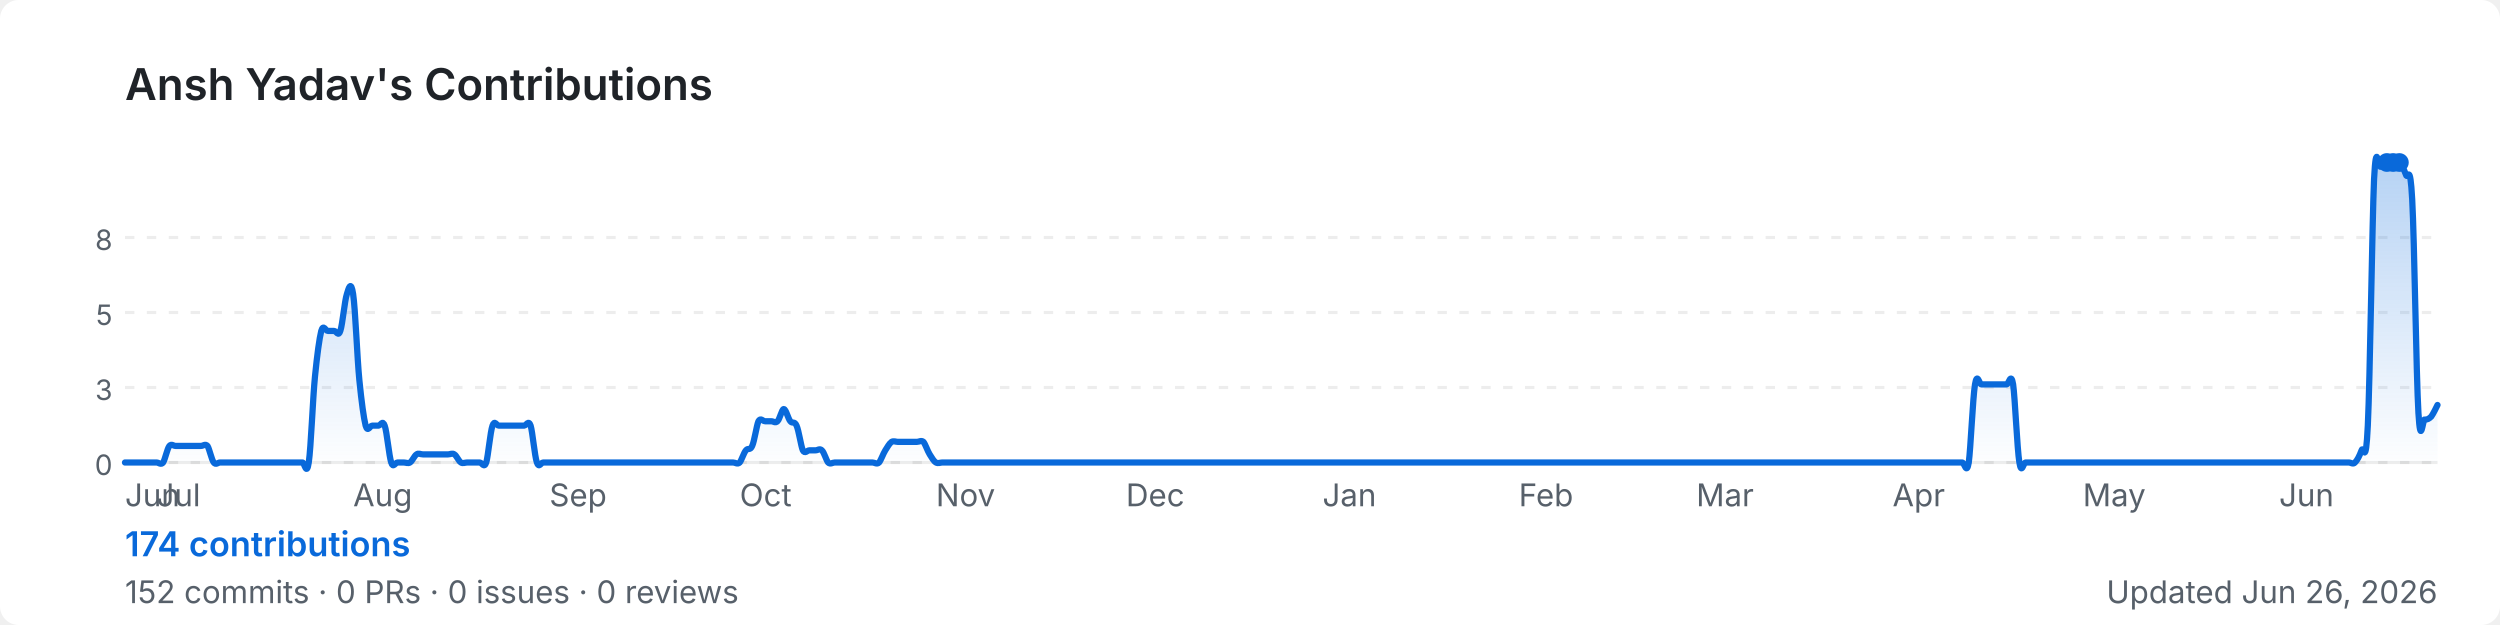
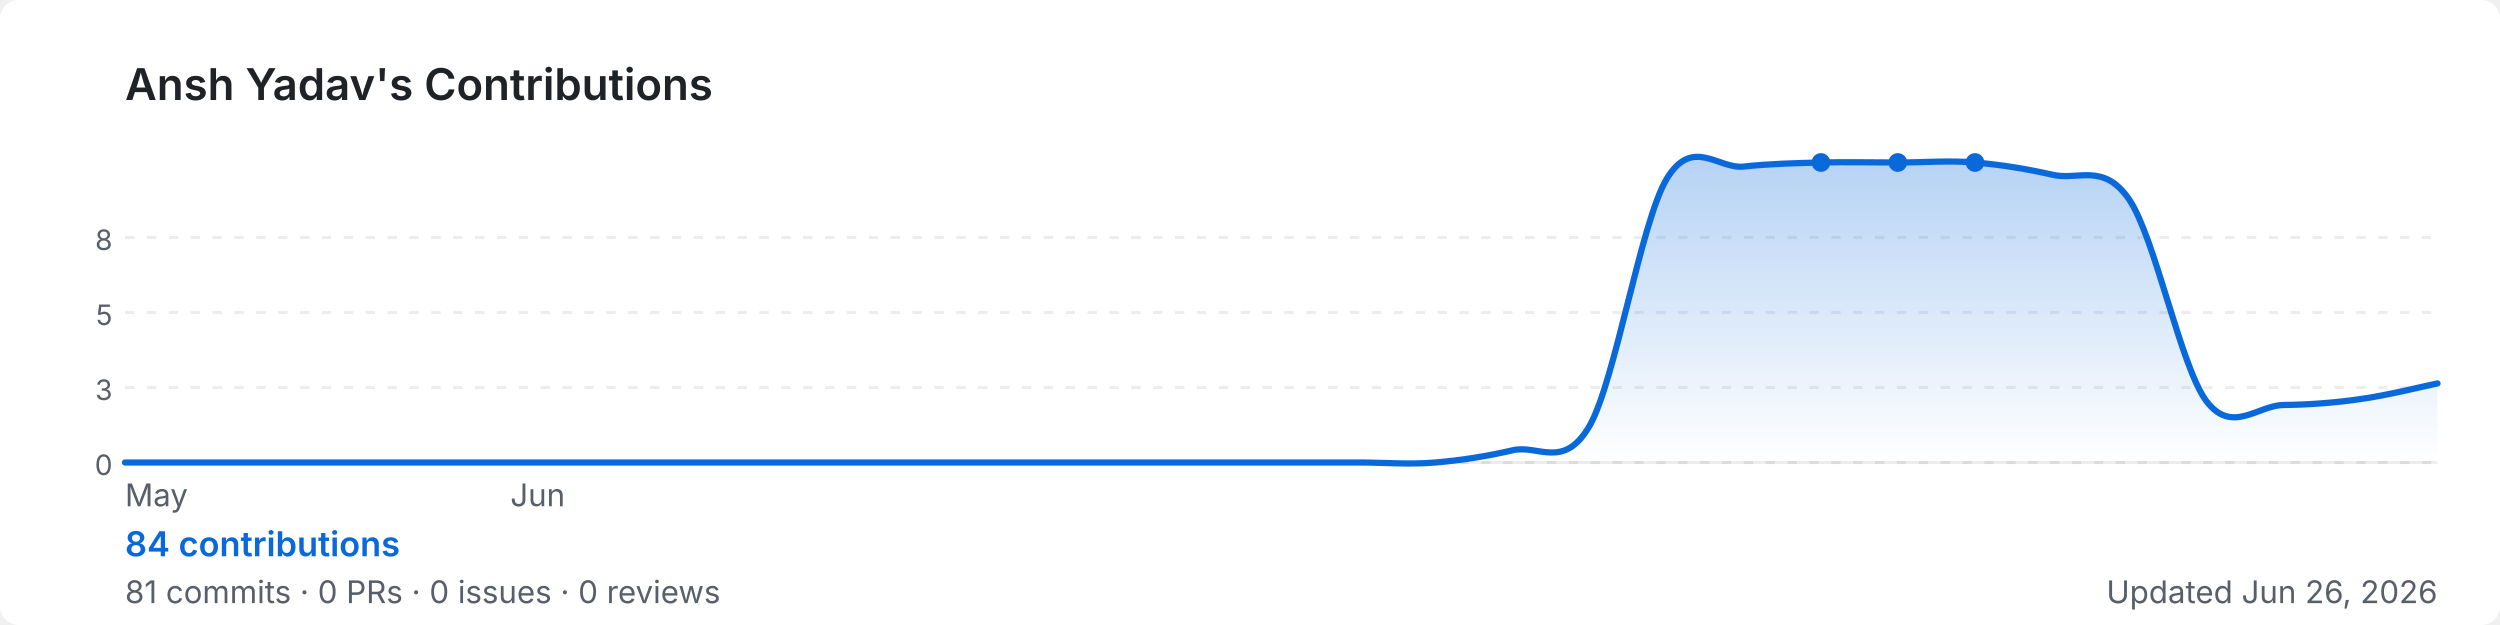
<svg xmlns="http://www.w3.org/2000/svg" width="800" height="200" viewBox="0 0 800 200" role="img" aria-label="Ansh Yadav's GitHub contribution graph">
  <defs>
-     <linearGradient id="area-k1v7d" x1="0" y1="0" x2="0" y2="1">
+     <linearGradient id="area-31zk6" x1="0" y1="0" x2="0" y2="1">
      <stop offset="0%" stop-color="rgba(9,105,218,0.3)" />
      <stop offset="100%" stop-color="rgba(9,105,218,0)" />
    </linearGradient>
  </defs>
  <rect width="800" height="200" rx="6" fill="#ffffff" />
  <text x="40" y="32" font-size="14" font-weight="600" fill="#1f2328" font-family="-apple-system,BlinkMacSystemFont,'Segoe UI',sans-serif">
    Ansh Yadav's Contributions
  </text>
  <line x1="40" y1="76.0" x2="780" y2="76.0" stroke="rgba(27,31,35,0.08)" stroke-width="1" stroke-dasharray="3,4" />
  <text x="36" y="80.0" font-size="9" fill="#57606a" font-family="-apple-system,BlinkMacSystemFont,'Segoe UI',sans-serif" text-anchor="end">8</text>
  <line x1="40" y1="100.0" x2="780" y2="100.0" stroke="rgba(27,31,35,0.08)" stroke-width="1" stroke-dasharray="3,4" />
  <text x="36" y="104.0" font-size="9" fill="#57606a" font-family="-apple-system,BlinkMacSystemFont,'Segoe UI',sans-serif" text-anchor="end">5</text>
  <line x1="40" y1="124.0" x2="780" y2="124.0" stroke="rgba(27,31,35,0.08)" stroke-width="1" stroke-dasharray="3,4" />
  <text x="36" y="128.0" font-size="9" fill="#57606a" font-family="-apple-system,BlinkMacSystemFont,'Segoe UI',sans-serif" text-anchor="end">3</text>
  <line x1="40" y1="148.0" x2="780" y2="148.0" stroke="rgba(27,31,35,0.08)" stroke-width="1" stroke-dasharray="3,4" />
  <text x="36" y="152.0" font-size="9" fill="#57606a" font-family="-apple-system,BlinkMacSystemFont,'Segoe UI',sans-serif" text-anchor="end">0</text>
  <line x1="40" y1="148" x2="780" y2="148" stroke="rgba(27,31,35,0.08)" stroke-width="1" />
-   <path d="M 40.0,148.0 C 40.3,148.0 41.4,148.0 42.0,148.0 C 42.7,148.0 43.4,148.0 44.1,148.0 C 44.7,148.0 45.4,148.0 46.1,148.0 C 46.8,148.0 47.4,148.0 48.1,148.0 C 48.8,148.0 49.5,148.0 50.1,148.0 C 50.8,148.0 51.5,148.9 52.2,148.0 C 52.8,147.1 53.5,143.6 54.2,142.7 C 54.9,141.9 55.5,142.7 56.2,142.7 C 56.9,142.7 57.6,142.7 58.2,142.7 C 58.9,142.7 59.6,142.7 60.3,142.7 C 60.9,142.7 61.6,142.7 62.3,142.7 C 63.0,142.7 63.7,142.7 64.3,142.7 C 65.0,142.7 65.7,141.9 66.4,142.7 C 67.0,143.6 67.7,147.1 68.4,148.0 C 69.1,148.9 69.7,148.0 70.4,148.0 C 71.1,148.0 71.8,148.0 72.4,148.0 C 73.1,148.0 73.8,148.0 74.5,148.0 C 75.1,148.0 75.8,148.0 76.5,148.0 C 77.2,148.0 77.8,148.0 78.5,148.0 C 79.2,148.0 79.9,148.0 80.5,148.0 C 81.2,148.0 81.9,148.0 82.6,148.0 C 83.3,148.0 83.9,148.0 84.6,148.0 C 85.3,148.0 86.0,148.0 86.6,148.0 C 87.3,148.0 88.0,148.0 88.7,148.0 C 89.3,148.0 90.0,148.0 90.7,148.0 C 91.4,148.0 92.0,148.0 92.7,148.0 C 93.4,148.0 94.1,148.0 94.7,148.0 C 95.4,148.0 96.1,148.0 96.8,148.0 C 97.4,148.0 98.1,152.6 98.8,148.0 C 99.5,143.4 100.1,127.4 100.8,120.4 C 101.5,113.4 102.2,108.3 102.8,105.9 C 103.5,103.5 104.2,105.9 104.9,105.9 C 105.6,105.9 106.2,105.9 106.9,105.9 C 107.6,105.9 108.3,107.9 108.9,105.9 C 109.6,103.9 110.3,96.1 111.0,94.1 C 111.6,92.1 112.3,89.5 113.0,94.1 C 113.7,98.7 114.3,114.7 115.0,121.7 C 115.7,128.7 116.4,133.8 117.0,136.2 C 117.7,138.6 118.4,136.2 119.1,136.2 C 119.7,136.2 120.4,136.2 121.1,136.2 C 121.8,136.2 122.4,134.2 123.1,136.2 C 123.8,138.1 124.5,146.0 125.2,148.0 C 125.8,150.0 126.5,148.0 127.2,148.0 C 127.9,148.0 128.5,148.0 129.2,148.0 C 129.9,148.0 130.6,148.4 131.2,148.0 C 131.9,147.6 132.6,145.8 133.3,145.4 C 133.9,144.9 134.6,145.4 135.3,145.4 C 136.0,145.4 136.6,145.4 137.3,145.4 C 138.0,145.4 138.7,145.4 139.3,145.4 C 140.0,145.4 140.7,145.4 141.4,145.4 C 142.0,145.4 142.7,145.4 143.4,145.4 C 144.1,145.4 144.7,144.9 145.4,145.4 C 146.1,145.8 146.8,147.6 147.5,148.0 C 148.1,148.4 148.8,148.0 149.5,148.0 C 150.2,148.0 150.8,148.0 151.5,148.0 C 152.2,148.0 152.9,148.0 153.5,148.0 C 154.2,148.0 154.9,150.0 155.6,148.0 C 156.2,146.0 156.9,138.1 157.6,136.2 C 158.3,134.2 158.9,136.2 159.6,136.2 C 160.3,136.2 161.0,136.2 161.6,136.2 C 162.3,136.2 163.0,136.2 163.7,136.2 C 164.3,136.2 165.0,136.2 165.7,136.2 C 166.4,136.2 167.1,136.2 167.7,136.2 C 168.4,136.2 169.1,134.2 169.8,136.2 C 170.4,138.1 171.1,146.0 171.8,148.0 C 172.5,150.0 173.1,148.0 173.8,148.0 C 174.5,148.0 175.2,148.0 175.8,148.0 C 176.5,148.0 177.2,148.0 177.9,148.0 C 178.5,148.0 179.2,148.0 179.9,148.0 C 180.6,148.0 181.2,148.0 181.9,148.0 C 182.6,148.0 183.3,148.0 183.9,148.0 C 184.6,148.0 185.3,148.0 186.0,148.0 C 186.6,148.0 187.3,148.0 188.0,148.0 C 188.7,148.0 189.4,148.0 190.0,148.0 C 190.7,148.0 191.4,148.0 192.1,148.0 C 192.7,148.0 193.4,148.0 194.1,148.0 C 194.8,148.0 195.4,148.0 196.1,148.0 C 196.8,148.0 197.5,148.0 198.1,148.0 C 198.8,148.0 199.5,148.0 200.2,148.0 C 200.8,148.0 201.5,148.0 202.2,148.0 C 202.9,148.0 203.5,148.0 204.2,148.0 C 204.9,148.0 205.6,148.0 206.2,148.0 C 206.9,148.0 207.6,148.0 208.3,148.0 C 208.9,148.0 209.6,148.0 210.3,148.0 C 211.0,148.0 211.7,148.0 212.3,148.0 C 213.0,148.0 213.7,148.0 214.4,148.0 C 215.0,148.0 215.7,148.0 216.4,148.0 C 217.1,148.0 217.7,148.0 218.4,148.0 C 219.1,148.0 219.8,148.0 220.4,148.0 C 221.1,148.0 221.8,148.0 222.5,148.0 C 223.1,148.0 223.8,148.0 224.5,148.0 C 225.2,148.0 225.8,148.0 226.5,148.0 C 227.2,148.0 227.9,148.0 228.5,148.0 C 229.2,148.0 229.9,148.0 230.6,148.0 C 231.3,148.0 231.9,148.0 232.6,148.0 C 233.3,148.0 234.0,148.0 234.6,148.0 C 235.3,148.0 236.0,148.7 236.7,148.0 C 237.3,147.3 238.0,144.9 238.7,144.1 C 239.4,143.2 240.0,144.3 240.7,142.7 C 241.4,141.2 242.1,136.2 242.7,134.8 C 243.4,133.5 244.1,134.8 244.8,134.8 C 245.4,134.8 246.1,134.8 246.8,134.8 C 247.5,134.8 248.1,135.5 248.8,134.8 C 249.5,134.2 250.2,130.9 250.8,130.9 C 251.5,130.9 252.2,134.0 252.9,134.8 C 253.6,135.7 254.2,134.6 254.9,136.2 C 255.6,137.7 256.3,142.7 256.9,144.1 C 257.6,145.4 258.3,144.1 259.0,144.1 C 259.6,144.1 260.3,144.1 261.0,144.1 C 261.7,144.1 262.3,143.4 263.0,144.1 C 263.7,144.7 264.4,147.3 265.0,148.0 C 265.7,148.7 266.4,148.0 267.1,148.0 C 267.7,148.0 268.4,148.0 269.1,148.0 C 269.8,148.0 270.4,148.0 271.1,148.0 C 271.8,148.0 272.5,148.0 273.2,148.0 C 273.8,148.0 274.5,148.0 275.2,148.0 C 275.9,148.0 276.5,148.0 277.2,148.0 C 277.9,148.0 278.6,148.0 279.2,148.0 C 279.9,148.0 280.6,148.7 281.3,148.0 C 281.9,147.3 282.6,145.2 283.3,144.1 C 284.0,143.0 284.6,141.9 285.3,141.4 C 286.0,141.0 286.7,141.4 287.3,141.4 C 288.0,141.4 288.7,141.4 289.4,141.4 C 290.0,141.4 290.7,141.4 291.4,141.4 C 292.1,141.4 292.7,141.4 293.4,141.4 C 294.1,141.4 294.8,140.8 295.5,141.4 C 296.1,142.1 296.8,144.3 297.5,145.4 C 298.2,146.5 298.8,147.6 299.5,148.0 C 300.2,148.4 300.9,148.0 301.5,148.0 C 302.2,148.0 302.9,148.0 303.6,148.0 C 304.2,148.0 304.9,148.0 305.6,148.0 C 306.3,148.0 306.9,148.0 307.6,148.0 C 308.3,148.0 309.0,148.0 309.6,148.0 C 310.3,148.0 311.0,148.0 311.7,148.0 C 312.3,148.0 313.0,148.0 313.7,148.0 C 314.4,148.0 315.1,148.0 315.7,148.0 C 316.4,148.0 317.1,148.0 317.8,148.0 C 318.4,148.0 319.1,148.0 319.8,148.0 C 320.5,148.0 321.1,148.0 321.8,148.0 C 322.5,148.0 323.2,148.0 323.8,148.0 C 324.5,148.0 325.2,148.0 325.9,148.0 C 326.5,148.0 327.2,148.0 327.9,148.0 C 328.6,148.0 329.2,148.0 329.9,148.0 C 330.6,148.0 331.3,148.0 331.9,148.0 C 332.6,148.0 333.3,148.0 334.0,148.0 C 334.6,148.0 335.3,148.0 336.0,148.0 C 336.7,148.0 337.4,148.0 338.0,148.0 C 338.7,148.0 339.4,148.0 340.1,148.0 C 340.7,148.0 341.4,148.0 342.1,148.0 C 342.8,148.0 343.4,148.0 344.1,148.0 C 344.8,148.0 345.5,148.0 346.1,148.0 C 346.8,148.0 347.5,148.0 348.2,148.0 C 348.8,148.0 349.5,148.0 350.2,148.0 C 350.9,148.0 351.5,148.0 352.2,148.0 C 352.9,148.0 353.6,148.0 354.2,148.0 C 354.9,148.0 355.6,148.0 356.3,148.0 C 356.9,148.0 357.6,148.0 358.3,148.0 C 359.0,148.0 359.7,148.0 360.3,148.0 C 361.0,148.0 361.7,148.0 362.4,148.0 C 363.0,148.0 363.7,148.0 364.4,148.0 C 365.1,148.0 365.7,148.0 366.4,148.0 C 367.1,148.0 367.8,148.0 368.4,148.0 C 369.1,148.0 369.8,148.0 370.5,148.0 C 371.1,148.0 371.8,148.0 372.5,148.0 C 373.2,148.0 373.8,148.0 374.5,148.0 C 375.2,148.0 375.9,148.0 376.5,148.0 C 377.2,148.0 377.9,148.0 378.6,148.0 C 379.3,148.0 379.9,148.0 380.6,148.0 C 381.3,148.0 382.0,148.0 382.6,148.0 C 383.3,148.0 384.0,148.0 384.7,148.0 C 385.3,148.0 386.0,148.0 386.7,148.0 C 387.4,148.0 388.0,148.0 388.7,148.0 C 389.4,148.0 390.1,148.0 390.7,148.0 C 391.4,148.0 392.1,148.0 392.8,148.0 C 393.4,148.0 394.1,148.0 394.8,148.0 C 395.5,148.0 396.1,148.0 396.8,148.0 C 397.5,148.0 398.2,148.0 398.8,148.0 C 399.5,148.0 400.2,148.0 400.9,148.0 C 401.6,148.0 402.2,148.0 402.9,148.0 C 403.6,148.0 404.3,148.0 404.9,148.0 C 405.6,148.0 406.3,148.0 407.0,148.0 C 407.6,148.0 408.3,148.0 409.0,148.0 C 409.7,148.0 410.3,148.0 411.0,148.0 C 411.7,148.0 412.4,148.0 413.0,148.0 C 413.7,148.0 414.4,148.0 415.1,148.0 C 415.7,148.0 416.4,148.0 417.1,148.0 C 417.8,148.0 418.4,148.0 419.1,148.0 C 419.8,148.0 420.5,148.0 421.2,148.0 C 421.8,148.0 422.5,148.0 423.2,148.0 C 423.9,148.0 424.5,148.0 425.2,148.0 C 425.9,148.0 426.6,148.0 427.2,148.0 C 427.9,148.0 428.6,148.0 429.3,148.0 C 429.9,148.0 430.6,148.0 431.3,148.0 C 432.0,148.0 432.6,148.0 433.3,148.0 C 434.0,148.0 434.7,148.0 435.3,148.0 C 436.0,148.0 436.7,148.0 437.4,148.0 C 438.0,148.0 438.7,148.0 439.4,148.0 C 440.1,148.0 440.7,148.0 441.4,148.0 C 442.1,148.0 442.8,148.0 443.5,148.0 C 444.1,148.0 444.8,148.0 445.5,148.0 C 446.2,148.0 446.8,148.0 447.5,148.0 C 448.2,148.0 448.9,148.0 449.5,148.0 C 450.2,148.0 450.9,148.0 451.6,148.0 C 452.2,148.0 452.9,148.0 453.6,148.0 C 454.3,148.0 454.9,148.0 455.6,148.0 C 456.3,148.0 457.0,148.0 457.6,148.0 C 458.3,148.0 459.0,148.0 459.7,148.0 C 460.3,148.0 461.0,148.0 461.7,148.0 C 462.4,148.0 463.1,148.0 463.7,148.0 C 464.4,148.0 465.1,148.0 465.8,148.0 C 466.4,148.0 467.1,148.0 467.8,148.0 C 468.5,148.0 469.1,148.0 469.8,148.0 C 470.5,148.0 471.2,148.0 471.8,148.0 C 472.5,148.0 473.2,148.0 473.9,148.0 C 474.5,148.0 475.2,148.0 475.9,148.0 C 476.6,148.0 477.2,148.0 477.9,148.0 C 478.6,148.0 479.3,148.0 479.9,148.0 C 480.6,148.0 481.3,148.0 482.0,148.0 C 482.6,148.0 483.3,148.0 484.0,148.0 C 484.7,148.0 485.4,148.0 486.0,148.0 C 486.7,148.0 487.4,148.0 488.1,148.0 C 488.7,148.0 489.4,148.0 490.1,148.0 C 490.8,148.0 491.4,148.0 492.1,148.0 C 492.8,148.0 493.5,148.0 494.1,148.0 C 494.8,148.0 495.5,148.0 496.2,148.0 C 496.8,148.0 497.5,148.0 498.2,148.0 C 498.9,148.0 499.5,148.0 500.2,148.0 C 500.9,148.0 501.6,148.0 502.2,148.0 C 502.9,148.0 503.6,148.0 504.3,148.0 C 504.9,148.0 505.6,148.0 506.3,148.0 C 507.0,148.0 507.7,148.0 508.3,148.0 C 509.0,148.0 509.7,148.0 510.4,148.0 C 511.0,148.0 511.7,148.0 512.4,148.0 C 513.1,148.0 513.7,148.0 514.4,148.0 C 515.1,148.0 515.8,148.0 516.4,148.0 C 517.1,148.0 517.8,148.0 518.5,148.0 C 519.1,148.0 519.8,148.0 520.5,148.0 C 521.2,148.0 521.8,148.0 522.5,148.0 C 523.2,148.0 523.9,148.0 524.5,148.0 C 525.2,148.0 525.9,148.0 526.6,148.0 C 527.3,148.0 527.9,148.0 528.6,148.0 C 529.3,148.0 530.0,148.0 530.6,148.0 C 531.3,148.0 532.0,148.0 532.7,148.0 C 533.3,148.0 534.0,148.0 534.7,148.0 C 535.4,148.0 536.0,148.0 536.7,148.0 C 537.4,148.0 538.1,148.0 538.7,148.0 C 539.4,148.0 540.1,148.0 540.8,148.0 C 541.4,148.0 542.1,148.0 542.8,148.0 C 543.5,148.0 544.1,148.0 544.8,148.0 C 545.5,148.0 546.2,148.0 546.8,148.0 C 547.5,148.0 548.2,148.0 548.9,148.0 C 549.6,148.0 550.2,148.0 550.9,148.0 C 551.6,148.0 552.3,148.0 552.9,148.0 C 553.6,148.0 554.3,148.0 555.0,148.0 C 555.6,148.0 556.3,148.0 557.0,148.0 C 557.7,148.0 558.3,148.0 559.0,148.0 C 559.7,148.0 560.4,148.0 561.0,148.0 C 561.7,148.0 562.4,148.0 563.1,148.0 C 563.7,148.0 564.4,148.0 565.1,148.0 C 565.8,148.0 566.4,148.0 567.1,148.0 C 567.8,148.0 568.5,148.0 569.2,148.0 C 569.8,148.0 570.5,148.0 571.2,148.0 C 571.9,148.0 572.5,148.0 573.2,148.0 C 573.9,148.0 574.6,148.0 575.2,148.0 C 575.9,148.0 576.6,148.0 577.3,148.0 C 577.9,148.0 578.6,148.0 579.3,148.0 C 580.0,148.0 580.6,148.0 581.3,148.0 C 582.0,148.0 582.7,148.0 583.3,148.0 C 584.0,148.0 584.7,148.0 585.4,148.0 C 586.0,148.0 586.7,148.0 587.4,148.0 C 588.1,148.0 588.7,148.0 589.4,148.0 C 590.1,148.0 590.8,148.0 591.5,148.0 C 592.1,148.0 592.8,148.0 593.5,148.0 C 594.2,148.0 594.8,148.0 595.5,148.0 C 596.2,148.0 596.9,148.0 597.5,148.0 C 598.2,148.0 598.9,148.0 599.6,148.0 C 600.2,148.0 600.9,148.0 601.6,148.0 C 602.3,148.0 602.9,148.0 603.6,148.0 C 604.3,148.0 605.0,148.0 605.6,148.0 C 606.3,148.0 607.0,148.0 607.7,148.0 C 608.3,148.0 609.0,148.0 609.7,148.0 C 610.4,148.0 611.1,148.0 611.7,148.0 C 612.4,148.0 613.1,148.0 613.8,148.0 C 614.4,148.0 615.1,148.0 615.8,148.0 C 616.5,148.0 617.1,148.0 617.8,148.0 C 618.5,148.0 619.2,148.0 619.8,148.0 C 620.5,148.0 621.2,148.0 621.9,148.0 C 622.5,148.0 623.2,148.0 623.9,148.0 C 624.6,148.0 625.2,148.0 625.9,148.0 C 626.6,148.0 627.3,148.0 627.9,148.0 C 628.6,148.0 629.3,152.2 630.0,148.0 C 630.6,143.8 631.3,127.2 632.0,123.0 C 632.7,118.8 633.4,123.0 634.0,123.0 C 634.7,123.0 635.4,123.0 636.1,123.0 C 636.7,123.0 637.4,123.0 638.1,123.0 C 638.8,123.0 639.4,123.0 640.1,123.0 C 640.8,123.0 641.5,123.0 642.1,123.0 C 642.8,123.0 643.5,118.8 644.2,123.0 C 644.8,127.2 645.5,143.8 646.2,148.0 C 646.9,152.2 647.5,148.0 648.2,148.0 C 648.9,148.0 649.6,148.0 650.2,148.0 C 650.9,148.0 651.6,148.0 652.3,148.0 C 652.9,148.0 653.6,148.0 654.3,148.0 C 655.0,148.0 655.7,148.0 656.3,148.0 C 657.0,148.0 657.7,148.0 658.4,148.0 C 659.0,148.0 659.7,148.0 660.4,148.0 C 661.1,148.0 661.7,148.0 662.4,148.0 C 663.1,148.0 663.8,148.0 664.4,148.0 C 665.1,148.0 665.8,148.0 666.5,148.0 C 667.1,148.0 667.8,148.0 668.5,148.0 C 669.2,148.0 669.8,148.0 670.5,148.0 C 671.2,148.0 671.9,148.0 672.5,148.0 C 673.2,148.0 673.9,148.0 674.6,148.0 C 675.3,148.0 675.9,148.0 676.6,148.0 C 677.3,148.0 678.0,148.0 678.6,148.0 C 679.3,148.0 680.0,148.0 680.7,148.0 C 681.3,148.0 682.0,148.0 682.7,148.0 C 683.4,148.0 684.0,148.0 684.7,148.0 C 685.4,148.0 686.1,148.0 686.7,148.0 C 687.4,148.0 688.1,148.0 688.8,148.0 C 689.4,148.0 690.1,148.0 690.8,148.0 C 691.5,148.0 692.1,148.0 692.8,148.0 C 693.5,148.0 694.2,148.0 694.8,148.0 C 695.5,148.0 696.2,148.0 696.9,148.0 C 697.6,148.0 698.2,148.0 698.9,148.0 C 699.6,148.0 700.3,148.0 700.9,148.0 C 701.6,148.0 702.3,148.0 703.0,148.0 C 703.6,148.0 704.3,148.0 705.0,148.0 C 705.7,148.0 706.3,148.0 707.0,148.0 C 707.7,148.0 708.4,148.0 709.0,148.0 C 709.7,148.0 710.4,148.0 711.1,148.0 C 711.7,148.0 712.4,148.0 713.1,148.0 C 713.8,148.0 714.4,148.0 715.1,148.0 C 715.8,148.0 716.5,148.0 717.2,148.0 C 717.8,148.0 718.5,148.0 719.2,148.0 C 719.9,148.0 720.5,148.0 721.2,148.0 C 721.9,148.0 722.6,148.0 723.2,148.0 C 723.9,148.0 724.6,148.0 725.3,148.0 C 725.9,148.0 726.6,148.0 727.3,148.0 C 728.0,148.0 728.6,148.0 729.3,148.0 C 730.0,148.0 730.7,148.0 731.3,148.0 C 732.0,148.0 732.7,148.0 733.4,148.0 C 734.0,148.0 734.7,148.0 735.4,148.0 C 736.1,148.0 736.7,148.0 737.4,148.0 C 738.1,148.0 738.8,148.0 739.5,148.0 C 740.1,148.0 740.8,148.0 741.5,148.0 C 742.2,148.0 742.8,148.0 743.5,148.0 C 744.2,148.0 744.9,148.0 745.5,148.0 C 746.2,148.0 746.9,148.0 747.6,148.0 C 748.2,148.0 748.9,148.0 749.6,148.0 C 750.3,148.0 750.9,148.0 751.6,148.0 C 752.3,148.0 753.0,148.7 753.6,148.0 C 754.3,147.3 755.0,146.0 755.7,144.1 C 756.3,142.1 757.0,150.6 757.7,136.2 C 758.4,121.7 759.1,71.1 759.7,57.3 C 760.4,43.5 761.1,54.2 761.8,53.3 C 762.4,52.4 763.1,52.2 763.8,52.0 C 764.5,51.8 765.1,52.0 765.8,52.0 C 766.5,52.0 767.2,51.3 767.8,52.0 C 768.5,52.7 769.2,54.0 769.9,55.9 C 770.5,57.9 771.2,51.1 771.9,63.8 C 772.6,76.5 773.2,120.5 773.9,132.2 C 774.6,143.9 775.3,134.0 775.9,134.2 C 776.6,134.4 777.3,134.0 778.0,133.3 C 778.6,132.5 779.7,130.2 780.0,129.6 L 780.0,148 L 40.0,148 Z" fill="url(#area-k1v7d)" />
-   <path d="M 40.0,148.0 C 40.3,148.0 41.4,148.0 42.0,148.0 C 42.7,148.0 43.4,148.0 44.1,148.0 C 44.7,148.0 45.4,148.0 46.1,148.0 C 46.8,148.0 47.4,148.0 48.1,148.0 C 48.8,148.0 49.5,148.0 50.1,148.0 C 50.8,148.0 51.5,148.9 52.2,148.0 C 52.8,147.1 53.5,143.6 54.2,142.7 C 54.9,141.9 55.5,142.7 56.2,142.7 C 56.9,142.7 57.6,142.7 58.2,142.7 C 58.9,142.7 59.6,142.7 60.3,142.7 C 60.9,142.7 61.6,142.7 62.3,142.7 C 63.0,142.7 63.7,142.7 64.3,142.7 C 65.0,142.7 65.7,141.9 66.4,142.7 C 67.0,143.6 67.7,147.1 68.4,148.0 C 69.1,148.9 69.7,148.0 70.4,148.0 C 71.1,148.0 71.8,148.0 72.4,148.0 C 73.1,148.0 73.8,148.0 74.5,148.0 C 75.1,148.0 75.8,148.0 76.5,148.0 C 77.2,148.0 77.8,148.0 78.5,148.0 C 79.2,148.0 79.9,148.0 80.5,148.0 C 81.2,148.0 81.9,148.0 82.6,148.0 C 83.3,148.0 83.9,148.0 84.6,148.0 C 85.3,148.0 86.0,148.0 86.6,148.0 C 87.3,148.0 88.0,148.0 88.7,148.0 C 89.3,148.0 90.0,148.0 90.7,148.0 C 91.4,148.0 92.0,148.0 92.7,148.0 C 93.4,148.0 94.1,148.0 94.7,148.0 C 95.4,148.0 96.1,148.0 96.8,148.0 C 97.4,148.0 98.1,152.6 98.8,148.0 C 99.5,143.4 100.1,127.4 100.8,120.4 C 101.5,113.4 102.2,108.3 102.8,105.9 C 103.5,103.5 104.2,105.9 104.9,105.9 C 105.6,105.9 106.2,105.9 106.9,105.9 C 107.6,105.9 108.3,107.9 108.9,105.9 C 109.6,103.9 110.3,96.1 111.0,94.1 C 111.6,92.1 112.3,89.5 113.0,94.1 C 113.7,98.7 114.3,114.7 115.0,121.7 C 115.7,128.7 116.4,133.8 117.0,136.2 C 117.7,138.6 118.4,136.2 119.1,136.2 C 119.7,136.2 120.4,136.2 121.1,136.2 C 121.8,136.2 122.4,134.2 123.1,136.2 C 123.8,138.1 124.5,146.0 125.2,148.0 C 125.8,150.0 126.5,148.0 127.2,148.0 C 127.9,148.0 128.5,148.0 129.2,148.0 C 129.9,148.0 130.6,148.4 131.2,148.0 C 131.9,147.6 132.6,145.8 133.3,145.4 C 133.9,144.9 134.6,145.4 135.3,145.4 C 136.0,145.4 136.6,145.4 137.3,145.4 C 138.0,145.4 138.7,145.4 139.3,145.4 C 140.0,145.4 140.7,145.4 141.4,145.4 C 142.0,145.4 142.7,145.4 143.4,145.4 C 144.1,145.4 144.7,144.9 145.4,145.4 C 146.1,145.8 146.8,147.6 147.5,148.0 C 148.1,148.4 148.8,148.0 149.5,148.0 C 150.2,148.0 150.8,148.0 151.5,148.0 C 152.2,148.0 152.9,148.0 153.5,148.0 C 154.2,148.0 154.9,150.0 155.6,148.0 C 156.2,146.0 156.9,138.1 157.6,136.2 C 158.3,134.2 158.9,136.2 159.6,136.2 C 160.3,136.2 161.0,136.2 161.6,136.2 C 162.3,136.2 163.0,136.2 163.7,136.2 C 164.3,136.2 165.0,136.2 165.7,136.2 C 166.4,136.2 167.1,136.2 167.7,136.2 C 168.4,136.2 169.1,134.2 169.8,136.2 C 170.4,138.1 171.1,146.0 171.8,148.0 C 172.5,150.0 173.1,148.0 173.8,148.0 C 174.5,148.0 175.2,148.0 175.8,148.0 C 176.5,148.0 177.2,148.0 177.9,148.0 C 178.5,148.0 179.2,148.0 179.9,148.0 C 180.6,148.0 181.2,148.0 181.9,148.0 C 182.6,148.0 183.3,148.0 183.9,148.0 C 184.6,148.0 185.3,148.0 186.0,148.0 C 186.6,148.0 187.3,148.0 188.0,148.0 C 188.7,148.0 189.4,148.0 190.0,148.0 C 190.7,148.0 191.4,148.0 192.1,148.0 C 192.7,148.0 193.4,148.0 194.1,148.0 C 194.8,148.0 195.4,148.0 196.1,148.0 C 196.8,148.0 197.5,148.0 198.1,148.0 C 198.8,148.0 199.5,148.0 200.2,148.0 C 200.8,148.0 201.5,148.0 202.2,148.0 C 202.9,148.0 203.5,148.0 204.2,148.0 C 204.9,148.0 205.6,148.0 206.2,148.0 C 206.9,148.0 207.6,148.0 208.3,148.0 C 208.9,148.0 209.6,148.0 210.3,148.0 C 211.0,148.0 211.7,148.0 212.3,148.0 C 213.0,148.0 213.7,148.0 214.4,148.0 C 215.0,148.0 215.7,148.0 216.4,148.0 C 217.1,148.0 217.7,148.0 218.4,148.0 C 219.1,148.0 219.8,148.0 220.4,148.0 C 221.1,148.0 221.8,148.0 222.5,148.0 C 223.1,148.0 223.8,148.0 224.5,148.0 C 225.2,148.0 225.8,148.0 226.5,148.0 C 227.2,148.0 227.9,148.0 228.5,148.0 C 229.2,148.0 229.9,148.0 230.6,148.0 C 231.3,148.0 231.9,148.0 232.6,148.0 C 233.3,148.0 234.0,148.0 234.6,148.0 C 235.3,148.0 236.0,148.7 236.7,148.0 C 237.3,147.3 238.0,144.9 238.7,144.1 C 239.4,143.2 240.0,144.3 240.7,142.7 C 241.4,141.2 242.1,136.2 242.7,134.8 C 243.4,133.5 244.1,134.8 244.8,134.8 C 245.4,134.8 246.1,134.8 246.8,134.8 C 247.5,134.8 248.1,135.5 248.8,134.8 C 249.5,134.2 250.2,130.9 250.8,130.9 C 251.5,130.9 252.2,134.0 252.9,134.8 C 253.6,135.7 254.2,134.6 254.9,136.2 C 255.6,137.7 256.3,142.7 256.9,144.1 C 257.6,145.4 258.3,144.1 259.0,144.1 C 259.6,144.1 260.3,144.1 261.0,144.1 C 261.7,144.1 262.3,143.4 263.0,144.1 C 263.7,144.7 264.4,147.3 265.0,148.0 C 265.7,148.7 266.4,148.0 267.1,148.0 C 267.7,148.0 268.4,148.0 269.1,148.0 C 269.8,148.0 270.4,148.0 271.1,148.0 C 271.8,148.0 272.5,148.0 273.2,148.0 C 273.8,148.0 274.5,148.0 275.2,148.0 C 275.9,148.0 276.5,148.0 277.2,148.0 C 277.9,148.0 278.6,148.0 279.2,148.0 C 279.9,148.0 280.6,148.7 281.3,148.0 C 281.9,147.3 282.6,145.2 283.3,144.1 C 284.0,143.0 284.6,141.9 285.3,141.4 C 286.0,141.0 286.7,141.4 287.3,141.4 C 288.0,141.4 288.7,141.4 289.4,141.4 C 290.0,141.4 290.7,141.4 291.4,141.4 C 292.1,141.4 292.7,141.4 293.4,141.4 C 294.1,141.4 294.8,140.8 295.5,141.4 C 296.1,142.1 296.8,144.3 297.5,145.4 C 298.2,146.5 298.8,147.6 299.5,148.0 C 300.2,148.4 300.9,148.0 301.5,148.0 C 302.2,148.0 302.9,148.0 303.6,148.0 C 304.2,148.0 304.9,148.0 305.6,148.0 C 306.3,148.0 306.9,148.0 307.6,148.0 C 308.3,148.0 309.0,148.0 309.6,148.0 C 310.3,148.0 311.0,148.0 311.7,148.0 C 312.3,148.0 313.0,148.0 313.7,148.0 C 314.4,148.0 315.1,148.0 315.7,148.0 C 316.4,148.0 317.1,148.0 317.8,148.0 C 318.4,148.0 319.1,148.0 319.8,148.0 C 320.5,148.0 321.1,148.0 321.8,148.0 C 322.5,148.0 323.2,148.0 323.8,148.0 C 324.5,148.0 325.2,148.0 325.9,148.0 C 326.5,148.0 327.2,148.0 327.9,148.0 C 328.6,148.0 329.2,148.0 329.9,148.0 C 330.6,148.0 331.3,148.0 331.9,148.0 C 332.6,148.0 333.3,148.0 334.0,148.0 C 334.6,148.0 335.3,148.0 336.0,148.0 C 336.7,148.0 337.4,148.0 338.0,148.0 C 338.7,148.0 339.4,148.0 340.1,148.0 C 340.7,148.0 341.4,148.0 342.1,148.0 C 342.8,148.0 343.4,148.0 344.1,148.0 C 344.8,148.0 345.5,148.0 346.1,148.0 C 346.8,148.0 347.5,148.0 348.2,148.0 C 348.8,148.0 349.5,148.0 350.2,148.0 C 350.9,148.0 351.5,148.0 352.2,148.0 C 352.9,148.0 353.6,148.0 354.2,148.0 C 354.9,148.0 355.6,148.0 356.3,148.0 C 356.9,148.0 357.6,148.0 358.3,148.0 C 359.0,148.0 359.7,148.0 360.3,148.0 C 361.0,148.0 361.7,148.0 362.4,148.0 C 363.0,148.0 363.7,148.0 364.4,148.0 C 365.1,148.0 365.7,148.0 366.4,148.0 C 367.1,148.0 367.8,148.0 368.4,148.0 C 369.1,148.0 369.8,148.0 370.5,148.0 C 371.1,148.0 371.8,148.0 372.5,148.0 C 373.2,148.0 373.8,148.0 374.5,148.0 C 375.2,148.0 375.9,148.0 376.5,148.0 C 377.2,148.0 377.9,148.0 378.6,148.0 C 379.3,148.0 379.9,148.0 380.6,148.0 C 381.3,148.0 382.0,148.0 382.6,148.0 C 383.3,148.0 384.0,148.0 384.7,148.0 C 385.3,148.0 386.0,148.0 386.7,148.0 C 387.4,148.0 388.0,148.0 388.7,148.0 C 389.4,148.0 390.1,148.0 390.7,148.0 C 391.4,148.0 392.1,148.0 392.8,148.0 C 393.4,148.0 394.1,148.0 394.8,148.0 C 395.5,148.0 396.1,148.0 396.8,148.0 C 397.5,148.0 398.2,148.0 398.8,148.0 C 399.5,148.0 400.2,148.0 400.9,148.0 C 401.6,148.0 402.2,148.0 402.9,148.0 C 403.6,148.0 404.3,148.0 404.9,148.0 C 405.6,148.0 406.3,148.0 407.0,148.0 C 407.6,148.0 408.3,148.0 409.0,148.0 C 409.7,148.0 410.3,148.0 411.0,148.0 C 411.7,148.0 412.4,148.0 413.0,148.0 C 413.7,148.0 414.4,148.0 415.1,148.0 C 415.7,148.0 416.4,148.0 417.1,148.0 C 417.8,148.0 418.4,148.0 419.1,148.0 C 419.8,148.0 420.5,148.0 421.2,148.0 C 421.8,148.0 422.5,148.0 423.2,148.0 C 423.9,148.0 424.5,148.0 425.2,148.0 C 425.9,148.0 426.6,148.0 427.2,148.0 C 427.9,148.0 428.6,148.0 429.3,148.0 C 429.9,148.0 430.6,148.0 431.3,148.0 C 432.0,148.0 432.6,148.0 433.3,148.0 C 434.0,148.0 434.7,148.0 435.3,148.0 C 436.0,148.0 436.7,148.0 437.4,148.0 C 438.0,148.0 438.7,148.0 439.4,148.0 C 440.1,148.0 440.7,148.0 441.4,148.0 C 442.1,148.0 442.8,148.0 443.5,148.0 C 444.1,148.0 444.8,148.0 445.5,148.0 C 446.2,148.0 446.8,148.0 447.5,148.0 C 448.2,148.0 448.9,148.0 449.5,148.0 C 450.2,148.0 450.9,148.0 451.6,148.0 C 452.2,148.0 452.9,148.0 453.6,148.0 C 454.3,148.0 454.9,148.0 455.6,148.0 C 456.3,148.0 457.0,148.0 457.6,148.0 C 458.3,148.0 459.0,148.0 459.7,148.0 C 460.3,148.0 461.0,148.0 461.7,148.0 C 462.4,148.0 463.1,148.0 463.7,148.0 C 464.4,148.0 465.1,148.0 465.8,148.0 C 466.4,148.0 467.1,148.0 467.8,148.0 C 468.5,148.0 469.1,148.0 469.8,148.0 C 470.5,148.0 471.2,148.0 471.8,148.0 C 472.5,148.0 473.2,148.0 473.9,148.0 C 474.5,148.0 475.2,148.0 475.9,148.0 C 476.6,148.0 477.2,148.0 477.9,148.0 C 478.6,148.0 479.3,148.0 479.9,148.0 C 480.6,148.0 481.3,148.0 482.0,148.0 C 482.6,148.0 483.3,148.0 484.0,148.0 C 484.7,148.0 485.4,148.0 486.0,148.0 C 486.7,148.0 487.4,148.0 488.1,148.0 C 488.7,148.0 489.4,148.0 490.1,148.0 C 490.8,148.0 491.4,148.0 492.1,148.0 C 492.8,148.0 493.5,148.0 494.1,148.0 C 494.8,148.0 495.5,148.0 496.2,148.0 C 496.8,148.0 497.5,148.0 498.2,148.0 C 498.9,148.0 499.5,148.0 500.2,148.0 C 500.9,148.0 501.6,148.0 502.2,148.0 C 502.9,148.0 503.6,148.0 504.3,148.0 C 504.9,148.0 505.6,148.0 506.3,148.0 C 507.0,148.0 507.7,148.0 508.3,148.0 C 509.0,148.0 509.7,148.0 510.4,148.0 C 511.0,148.0 511.7,148.0 512.4,148.0 C 513.1,148.0 513.7,148.0 514.4,148.0 C 515.1,148.0 515.8,148.0 516.4,148.0 C 517.1,148.0 517.8,148.0 518.5,148.0 C 519.1,148.0 519.8,148.0 520.5,148.0 C 521.2,148.0 521.8,148.0 522.5,148.0 C 523.2,148.0 523.9,148.0 524.5,148.0 C 525.2,148.0 525.9,148.0 526.6,148.0 C 527.3,148.0 527.9,148.0 528.6,148.0 C 529.3,148.0 530.0,148.0 530.6,148.0 C 531.3,148.0 532.0,148.0 532.7,148.0 C 533.3,148.0 534.0,148.0 534.7,148.0 C 535.4,148.0 536.0,148.0 536.7,148.0 C 537.4,148.0 538.1,148.0 538.7,148.0 C 539.4,148.0 540.1,148.0 540.8,148.0 C 541.4,148.0 542.1,148.0 542.8,148.0 C 543.5,148.0 544.1,148.0 544.8,148.0 C 545.5,148.0 546.2,148.0 546.8,148.0 C 547.5,148.0 548.2,148.0 548.9,148.0 C 549.6,148.0 550.2,148.0 550.9,148.0 C 551.6,148.0 552.3,148.0 552.9,148.0 C 553.6,148.0 554.3,148.0 555.0,148.0 C 555.6,148.0 556.3,148.0 557.0,148.0 C 557.7,148.0 558.3,148.0 559.0,148.0 C 559.7,148.0 560.4,148.0 561.0,148.0 C 561.7,148.0 562.4,148.0 563.1,148.0 C 563.7,148.0 564.4,148.0 565.1,148.0 C 565.8,148.0 566.4,148.0 567.1,148.0 C 567.8,148.0 568.5,148.0 569.2,148.0 C 569.8,148.0 570.5,148.0 571.2,148.0 C 571.9,148.0 572.5,148.0 573.2,148.0 C 573.9,148.0 574.6,148.0 575.2,148.0 C 575.9,148.0 576.6,148.0 577.3,148.0 C 577.9,148.0 578.6,148.0 579.3,148.0 C 580.0,148.0 580.6,148.0 581.3,148.0 C 582.0,148.0 582.7,148.0 583.3,148.0 C 584.0,148.0 584.7,148.0 585.4,148.0 C 586.0,148.0 586.7,148.0 587.4,148.0 C 588.1,148.0 588.7,148.0 589.4,148.0 C 590.1,148.0 590.8,148.0 591.5,148.0 C 592.1,148.0 592.8,148.0 593.5,148.0 C 594.2,148.0 594.8,148.0 595.5,148.0 C 596.2,148.0 596.9,148.0 597.5,148.0 C 598.2,148.0 598.9,148.0 599.6,148.0 C 600.2,148.0 600.9,148.0 601.6,148.0 C 602.3,148.0 602.9,148.0 603.6,148.0 C 604.3,148.0 605.0,148.0 605.6,148.0 C 606.3,148.0 607.0,148.0 607.7,148.0 C 608.3,148.0 609.0,148.0 609.7,148.0 C 610.4,148.0 611.1,148.0 611.7,148.0 C 612.4,148.0 613.1,148.0 613.8,148.0 C 614.4,148.0 615.1,148.0 615.8,148.0 C 616.5,148.0 617.1,148.0 617.8,148.0 C 618.5,148.0 619.2,148.0 619.8,148.0 C 620.5,148.0 621.2,148.0 621.9,148.0 C 622.5,148.0 623.2,148.0 623.9,148.0 C 624.6,148.0 625.2,148.0 625.9,148.0 C 626.6,148.0 627.3,148.0 627.9,148.0 C 628.6,148.0 629.3,152.2 630.0,148.0 C 630.6,143.8 631.3,127.2 632.0,123.0 C 632.7,118.8 633.4,123.0 634.0,123.0 C 634.7,123.0 635.4,123.0 636.1,123.0 C 636.7,123.0 637.4,123.0 638.1,123.0 C 638.8,123.0 639.4,123.0 640.1,123.0 C 640.8,123.0 641.5,123.0 642.1,123.0 C 642.8,123.0 643.5,118.8 644.2,123.0 C 644.8,127.2 645.5,143.8 646.2,148.0 C 646.9,152.2 647.5,148.0 648.2,148.0 C 648.9,148.0 649.6,148.0 650.2,148.0 C 650.9,148.0 651.6,148.0 652.3,148.0 C 652.9,148.0 653.6,148.0 654.3,148.0 C 655.0,148.0 655.7,148.0 656.3,148.0 C 657.0,148.0 657.7,148.0 658.4,148.0 C 659.0,148.0 659.7,148.0 660.4,148.0 C 661.1,148.0 661.7,148.0 662.4,148.0 C 663.1,148.0 663.8,148.0 664.4,148.0 C 665.1,148.0 665.8,148.0 666.5,148.0 C 667.1,148.0 667.8,148.0 668.5,148.0 C 669.2,148.0 669.8,148.0 670.5,148.0 C 671.2,148.0 671.9,148.0 672.5,148.0 C 673.2,148.0 673.9,148.0 674.6,148.0 C 675.3,148.0 675.9,148.0 676.6,148.0 C 677.3,148.0 678.0,148.0 678.6,148.0 C 679.3,148.0 680.0,148.0 680.7,148.0 C 681.3,148.0 682.0,148.0 682.7,148.0 C 683.4,148.0 684.0,148.0 684.7,148.0 C 685.4,148.0 686.1,148.0 686.7,148.0 C 687.4,148.0 688.1,148.0 688.8,148.0 C 689.4,148.0 690.1,148.0 690.8,148.0 C 691.5,148.0 692.1,148.0 692.8,148.0 C 693.5,148.0 694.2,148.0 694.8,148.0 C 695.5,148.0 696.2,148.0 696.9,148.0 C 697.6,148.0 698.2,148.0 698.9,148.0 C 699.6,148.0 700.3,148.0 700.9,148.0 C 701.6,148.0 702.3,148.0 703.0,148.0 C 703.6,148.0 704.3,148.0 705.0,148.0 C 705.7,148.0 706.3,148.0 707.0,148.0 C 707.7,148.0 708.4,148.0 709.0,148.0 C 709.7,148.0 710.4,148.0 711.1,148.0 C 711.7,148.0 712.4,148.0 713.1,148.0 C 713.8,148.0 714.4,148.0 715.1,148.0 C 715.8,148.0 716.5,148.0 717.2,148.0 C 717.8,148.0 718.5,148.0 719.2,148.0 C 719.9,148.0 720.5,148.0 721.2,148.0 C 721.9,148.0 722.6,148.0 723.2,148.0 C 723.9,148.0 724.6,148.0 725.3,148.0 C 725.9,148.0 726.6,148.0 727.3,148.0 C 728.0,148.0 728.6,148.0 729.3,148.0 C 730.0,148.0 730.7,148.0 731.3,148.0 C 732.0,148.0 732.7,148.0 733.4,148.0 C 734.0,148.0 734.7,148.0 735.4,148.0 C 736.1,148.0 736.7,148.0 737.4,148.0 C 738.1,148.0 738.8,148.0 739.5,148.0 C 740.1,148.0 740.8,148.0 741.5,148.0 C 742.2,148.0 742.8,148.0 743.5,148.0 C 744.2,148.0 744.9,148.0 745.5,148.0 C 746.2,148.0 746.9,148.0 747.6,148.0 C 748.2,148.0 748.9,148.0 749.6,148.0 C 750.3,148.0 750.9,148.0 751.6,148.0 C 752.3,148.0 753.0,148.7 753.6,148.0 C 754.3,147.3 755.0,146.0 755.7,144.1 C 756.3,142.1 757.0,150.6 757.7,136.2 C 758.4,121.7 759.1,71.1 759.7,57.3 C 760.4,43.5 761.1,54.2 761.8,53.3 C 762.4,52.4 763.1,52.2 763.8,52.0 C 764.5,51.8 765.1,52.0 765.8,52.0 C 766.5,52.0 767.2,51.3 767.8,52.0 C 768.5,52.7 769.2,54.0 769.9,55.9 C 770.5,57.9 771.2,51.1 771.9,63.8 C 772.6,76.5 773.2,120.5 773.9,132.2 C 774.6,143.9 775.3,134.0 775.9,134.2 C 776.6,134.4 777.3,134.0 778.0,133.3 C 778.6,132.5 779.7,130.2 780.0,129.6" fill="none" stroke="#0969da" stroke-width="2" stroke-linejoin="round" stroke-linecap="round" />
-   <circle cx="765.8" cy="52.0" r="3" fill="#0969da">
+   <path d="M 40.0,148.0 C 44.1,148.0 56.4,148.0 64.7,148.0 C 72.9,148.0 81.1,148.0 89.3,148.0 C 97.6,148.0 105.8,148.0 114.0,148.0 C 122.2,148.0 130.4,148.0 138.7,148.0 C 146.9,148.0 155.1,148.0 163.3,148.0 C 171.6,148.0 179.8,148.0 188.0,148.0 C 196.2,148.0 204.4,148.0 212.7,148.0 C 220.9,148.0 229.1,148.0 237.3,148.0 C 245.6,148.0 253.8,148.0 262.0,148.0 C 270.2,148.0 278.4,148.0 286.7,148.0 C 294.9,148.0 303.1,148.0 311.3,148.0 C 319.6,148.0 327.8,148.0 336.0,148.0 C 344.2,148.0 352.4,148.0 360.7,148.0 C 368.9,148.0 377.1,148.0 385.3,148.0 C 393.6,148.0 401.8,148.0 410.0,148.0 C 418.2,148.0 426.4,148.0 434.7,148.0 C 442.9,148.0 451.1,148.7 459.3,148.0 C 467.6,147.3 475.8,146.0 484.0,144.1 C 492.2,142.1 500.4,150.6 508.7,136.2 C 516.9,121.7 525.1,71.1 533.3,57.3 C 541.6,43.5 549.8,54.2 558.0,53.3 C 566.2,52.4 574.4,52.2 582.7,52.0 C 590.9,51.8 599.1,52.0 607.3,52.0 C 615.6,52.0 623.8,51.3 632.0,52.0 C 640.2,52.7 648.4,54.0 656.7,55.9 C 664.9,57.9 673.1,51.8 681.3,63.8 C 689.6,75.9 697.8,117.3 706.0,128.3 C 714.2,139.2 722.4,129.7 730.7,129.6 C 738.9,129.5 747.1,128.9 755.3,127.7 C 763.6,126.6 775.9,123.5 780.0,122.7 L 780.0,148 L 40.0,148 Z" fill="url(#area-31zk6)" />
+   <path d="M 40.0,148.0 C 44.1,148.0 56.4,148.0 64.7,148.0 C 72.9,148.0 81.1,148.0 89.3,148.0 C 97.6,148.0 105.8,148.0 114.0,148.0 C 122.2,148.0 130.4,148.0 138.7,148.0 C 146.9,148.0 155.1,148.0 163.3,148.0 C 171.6,148.0 179.8,148.0 188.0,148.0 C 196.2,148.0 204.4,148.0 212.7,148.0 C 220.9,148.0 229.1,148.0 237.3,148.0 C 245.6,148.0 253.8,148.0 262.0,148.0 C 270.2,148.0 278.4,148.0 286.7,148.0 C 294.9,148.0 303.1,148.0 311.3,148.0 C 319.6,148.0 327.8,148.0 336.0,148.0 C 344.2,148.0 352.4,148.0 360.7,148.0 C 368.9,148.0 377.1,148.0 385.3,148.0 C 393.6,148.0 401.8,148.0 410.0,148.0 C 418.2,148.0 426.4,148.0 434.7,148.0 C 442.9,148.0 451.1,148.7 459.3,148.0 C 467.6,147.3 475.8,146.0 484.0,144.1 C 492.2,142.1 500.4,150.6 508.7,136.2 C 516.9,121.7 525.1,71.1 533.3,57.3 C 541.6,43.5 549.8,54.2 558.0,53.3 C 566.2,52.4 574.4,52.2 582.7,52.0 C 590.9,51.8 599.1,52.0 607.3,52.0 C 615.6,52.0 623.8,51.3 632.0,52.0 C 640.2,52.7 648.4,54.0 656.7,55.9 C 664.9,57.9 673.1,51.8 681.3,63.8 C 689.6,75.9 697.8,117.3 706.0,128.3 C 714.2,139.2 722.4,129.7 730.7,129.6 C 738.9,129.5 747.1,128.9 755.3,127.7 C 763.6,126.6 775.9,123.5 780.0,122.7" fill="none" stroke="#0969da" stroke-width="2" stroke-linejoin="round" stroke-linecap="round" />
+   <circle cx="607.3" cy="52.0" r="3" fill="#0969da">
    </circle>
-   <circle cx="763.8" cy="52.0" r="3" fill="#0969da">
+   <circle cx="582.7" cy="52.0" r="3" fill="#0969da">
    </circle>
-   <circle cx="767.8" cy="52.0" r="3" fill="#0969da">
+   <circle cx="632.0" cy="52.0" r="3" fill="#0969da">
    </circle>
-   <text x="40.0" y="162" font-size="10" fill="#57606a" font-family="-apple-system,BlinkMacSystemFont,'Segoe UI',sans-serif">Jun</text>
-   <text x="50.1" y="162" font-size="10" fill="#57606a" font-family="-apple-system,BlinkMacSystemFont,'Segoe UI',sans-serif">Jul</text>
-   <text x="113.0" y="162" font-size="10" fill="#57606a" font-family="-apple-system,BlinkMacSystemFont,'Segoe UI',sans-serif">Aug</text>
-   <text x="175.8" y="162" font-size="10" fill="#57606a" font-family="-apple-system,BlinkMacSystemFont,'Segoe UI',sans-serif">Sep</text>
-   <text x="236.7" y="162" font-size="10" fill="#57606a" font-family="-apple-system,BlinkMacSystemFont,'Segoe UI',sans-serif">Oct</text>
-   <text x="299.5" y="162" font-size="10" fill="#57606a" font-family="-apple-system,BlinkMacSystemFont,'Segoe UI',sans-serif">Nov</text>
-   <text x="360.3" y="162" font-size="10" fill="#57606a" font-family="-apple-system,BlinkMacSystemFont,'Segoe UI',sans-serif">Dec</text>
-   <text x="423.2" y="162" font-size="10" fill="#57606a" font-family="-apple-system,BlinkMacSystemFont,'Segoe UI',sans-serif">Jan</text>
-   <text x="486.0" y="162" font-size="10" fill="#57606a" font-family="-apple-system,BlinkMacSystemFont,'Segoe UI',sans-serif">Feb</text>
-   <text x="542.8" y="162" font-size="10" fill="#57606a" font-family="-apple-system,BlinkMacSystemFont,'Segoe UI',sans-serif">Mar</text>
-   <text x="605.6" y="162" font-size="10" fill="#57606a" font-family="-apple-system,BlinkMacSystemFont,'Segoe UI',sans-serif">Apr</text>
-   <text x="666.5" y="162" font-size="10" fill="#57606a" font-family="-apple-system,BlinkMacSystemFont,'Segoe UI',sans-serif">May</text>
-   <text x="729.3" y="162" font-size="10" fill="#57606a" font-family="-apple-system,BlinkMacSystemFont,'Segoe UI',sans-serif">Jun</text>
+   <text x="40.0" y="162" font-size="10" fill="#57606a" font-family="-apple-system,BlinkMacSystemFont,'Segoe UI',sans-serif">May</text>
+   <text x="163.3" y="162" font-size="10" fill="#57606a" font-family="-apple-system,BlinkMacSystemFont,'Segoe UI',sans-serif">Jun</text>
  <text x="40" y="178" font-size="11" font-weight="600" fill="#0969da" font-family="-apple-system,BlinkMacSystemFont,'Segoe UI',sans-serif">
-     174 contributions
+     84 contributions
  </text>
  <text x="40" y="193" font-size="10" fill="#57606a" font-family="-apple-system,BlinkMacSystemFont,'Segoe UI',sans-serif">
-     152 commits · 0 PRs · 0 issues · 0 reviews
+     81 commits · 0 PRs · 0 issues · 0 reviews
  </text>
  <text x="780" y="193" font-size="10" fill="#57606a" text-anchor="end" font-family="-apple-system,BlinkMacSystemFont,'Segoe UI',sans-serif">
    Updated Jun 26, 2026
  </text>
</svg>
